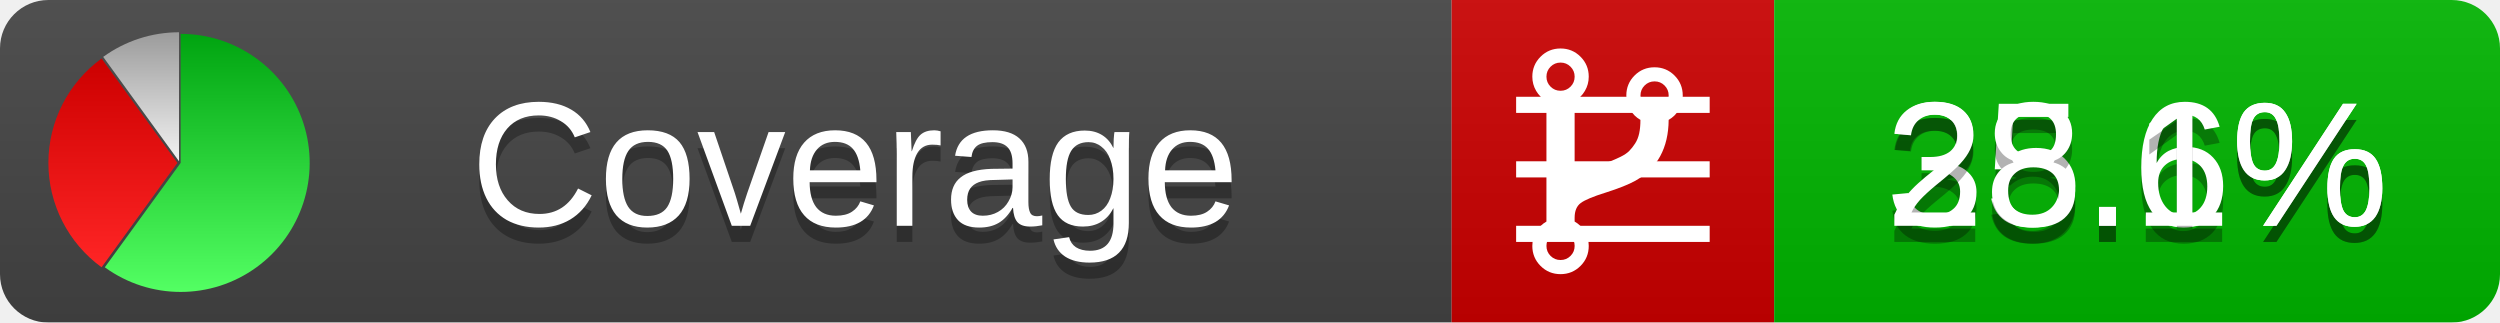
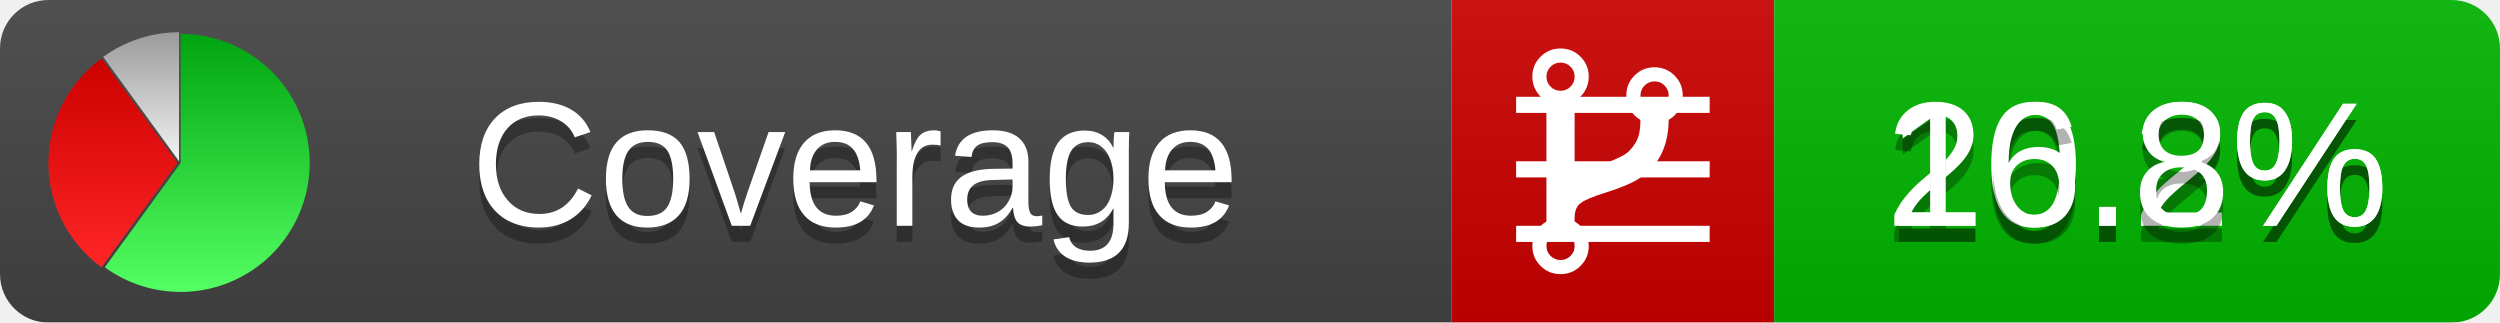
<svg xmlns="http://www.w3.org/2000/svg" xmlns:xlink="http://www.w3.org/1999/xlink" width="155" height="20">
  <style type="text/css">
          
            @keyframes fadeout {
              0 % { visibility: visible; opacity: 1; }
              40% { visibility: visible; opacity: 1; }
              50% { visibility: hidden; opacity: 0; }
              90% { visibility: hidden; opacity: 0; }
              100% { visibility: visible; opacity: 1; }
            }
            @keyframes fadein {
              0% { visibility: hidden; opacity: 0; }
              40% { visibility: hidden; opacity: 0; }
              50% { visibility: visible; opacity: 1; }
              90% { visibility: visible; opacity: 1; }
              100% { visibility: hidden; opacity: 0; }
            }
            .linecoverage {
                animation-duration: 10s;
                animation-name: fadeout;
                animation-iteration-count: infinite;
            }
            .branchcoverage {
                animation-duration: 10s;
                animation-name: fadein;
                animation-iteration-count: infinite;
            }
          
    </style>
  <defs>
    <linearGradient id="gradient" x2="0" y2="100%">
      <stop offset="0" stop-color="#bbb" stop-opacity=".1" />
      <stop offset="1" stop-opacity=".1" />
    </linearGradient>
    <linearGradient id="green" x2="0" y2="100%">
      <stop offset="0" stop-color="#00A410" />
      <stop offset="1" stop-color="#53FF63" />
    </linearGradient>
    <linearGradient id="red" x2="0" y2="100%">
      <stop offset="0" stop-color="#C00" />
      <stop offset="1" stop-color="#FF2525" />
    </linearGradient>
    <linearGradient id="gray" x2="0" y2="100%">
      <stop offset="0" stop-color="#9B9B9B" />
      <stop offset="1" stop-color="#F3F3F3" />
    </linearGradient>
    <mask id="mask">
      <rect width="155" height="20" rx="3" fill="#fff" />
    </mask>
    <g id="icon">
      <path style="fill:url(#green);" d="M205,202.5 l0,-200 a200,200 0 1,1 -117.558,361.803 z" />
      <path style="fill:url(#red);" d="M200,202.5 l-117.558,161.803 a200,200 0 0,1 0,-323.607 z" />
      <path style="fill:url(#gray);" d="M202.5,200 l-117.558,-161.803 a200,200 0 0,1 117.558,-38.196 z" />
    </g>
  </defs>
  <g mask="url(#mask)">
    <rect x="0" y="0" width="90" height="20" fill="#444" />
    <rect x="90" y="0" width="20" height="20" fill="#c00" />
    <rect x="110" y="0" width="45" height="20" fill="#00B600" />
    <rect x="0" y="0" width="155" height="20" fill="url(#gradient)" />
  </g>
  <g>
    <path class="linecoverage" stroke="#fff" d="M94 6.5 h12 M94 10.5 h12 M94 14.5 h12" />
    <path class="branchcoverage" fill="#fff" d="m 97.628,15.247 q 0,-0.364 -0.255,-0.619 -0.255,-0.255 -0.619,-0.255 -0.364,0 -0.619,0.255 -0.255,0.255 -0.255,0.619 0,0.364 0.255,0.619 0.255,0.255 0.619,0.255 0.364,0 0.619,-0.255 0.255,-0.255 0.255,-0.619 z m 0,-10.493 q 0,-0.364 -0.255,-0.619 -0.255,-0.255 -0.619,-0.255 -0.364,0 -0.619,0.255 -0.255,0.255 -0.255,0.619 0,0.364 0.255,0.619 0.255,0.255 0.619,0.255 0.364,0 0.619,-0.255 0.255,-0.255 0.255,-0.619 z m 5.83,1.166 q 0,-0.364 -0.255,-0.619 -0.255,-0.255 -0.619,-0.255 -0.364,0 -0.619,0.255 -0.255,0.255 -0.255,0.619 0,0.364 0.255,0.619 0.255,0.255 0.619,0.255 0.364,0 0.619,-0.255 0.255,-0.255 0.255,-0.619 z m 0.874,0 q 0,0.474 -0.237,0.879 -0.237,0.405 -0.638,0.633 -0.018,2.614 -2.059,3.771 -0.619,0.346 -1.849,0.738 -1.166,0.364 -1.544,0.647 -0.378,0.282 -0.378,0.911 l 0,0.237 q 0.401,0.228 0.638,0.633 0.237,0.405 0.237,0.879 0,0.729 -0.51,1.239 -0.51,0.51 -1.239,0.51 -0.729,0 -1.239,-0.51 -0.51,-0.51 -0.51,-1.239 0,-0.474 0.237,-0.879 0.237,-0.405 0.638,-0.633 l 0,-7.469 q -0.401,-0.228 -0.638,-0.633 -0.237,-0.405 -0.237,-0.879 0,-0.729 0.51,-1.239 0.51,-0.51 1.239,-0.51 0.729,0 1.239,0.51 0.51,0.51 0.51,1.239 0,0.474 -0.237,0.879 -0.237,0.405 -0.638,0.633 l 0,4.527 q 0.492,-0.237 1.403,-0.519 0.501,-0.155 0.797,-0.269 0.296,-0.114 0.642,-0.282 0.346,-0.169 0.537,-0.36 0.191,-0.191 0.369,-0.465 0.178,-0.273 0.255,-0.633 0.077,-0.36 0.077,-0.833 -0.401,-0.228 -0.638,-0.633 -0.237,-0.405 -0.237,-0.879 0,-0.729 0.51,-1.239 0.51,-0.51 1.239,-0.51 0.729,0 1.239,0.51 0.51,0.51 0.51,1.239 z" />
  </g>
  <g fill="#fff" text-anchor="middle" font-family="Verdana,Arial,Geneva,sans-serif" font-size="11">
    <a xlink:href="https://github.com/danielpalme/ReportGenerator" target="_top">
      <use xlink:href="#icon" transform="translate(3,2) scale(.04)" />
    </a>
    <text x="53" y="15" fill="#010101" fill-opacity=".3">Coverage</text>
    <text x="53" y="14" fill="#fff">Coverage</text>
-     <text class="linecoverage" x="132.5" y="15" fill="#010101" fill-opacity=".3">35.6%</text>
-     <text class="linecoverage" x="132.5" y="14">35.6%</text>
-     <text class="branchcoverage" x="132.5" y="15" fill="#010101" fill-opacity=".3">28.1%</text>
-     <text class="branchcoverage" x="132.5" y="14">28.1%</text>
+     <text class="linecoverage" x="132.5" y="15" fill="#010101" fill-opacity=".3">20.2%</text>
+     <text class="linecoverage" x="132.5" y="14">20.2%</text>
+     <text class="branchcoverage" x="132.5" y="15" fill="#010101" fill-opacity=".3">16.8%</text>
+     <text class="branchcoverage" x="132.5" y="14">16.8%</text>
  </g>
  <g>
    <rect class="linecoverage" x="90" y="0" width="65" height="20" fill-opacity="0" />
    <rect class="branchcoverage" x="90" y="0" width="65" height="20" fill-opacity="0" />
  </g>
</svg>
